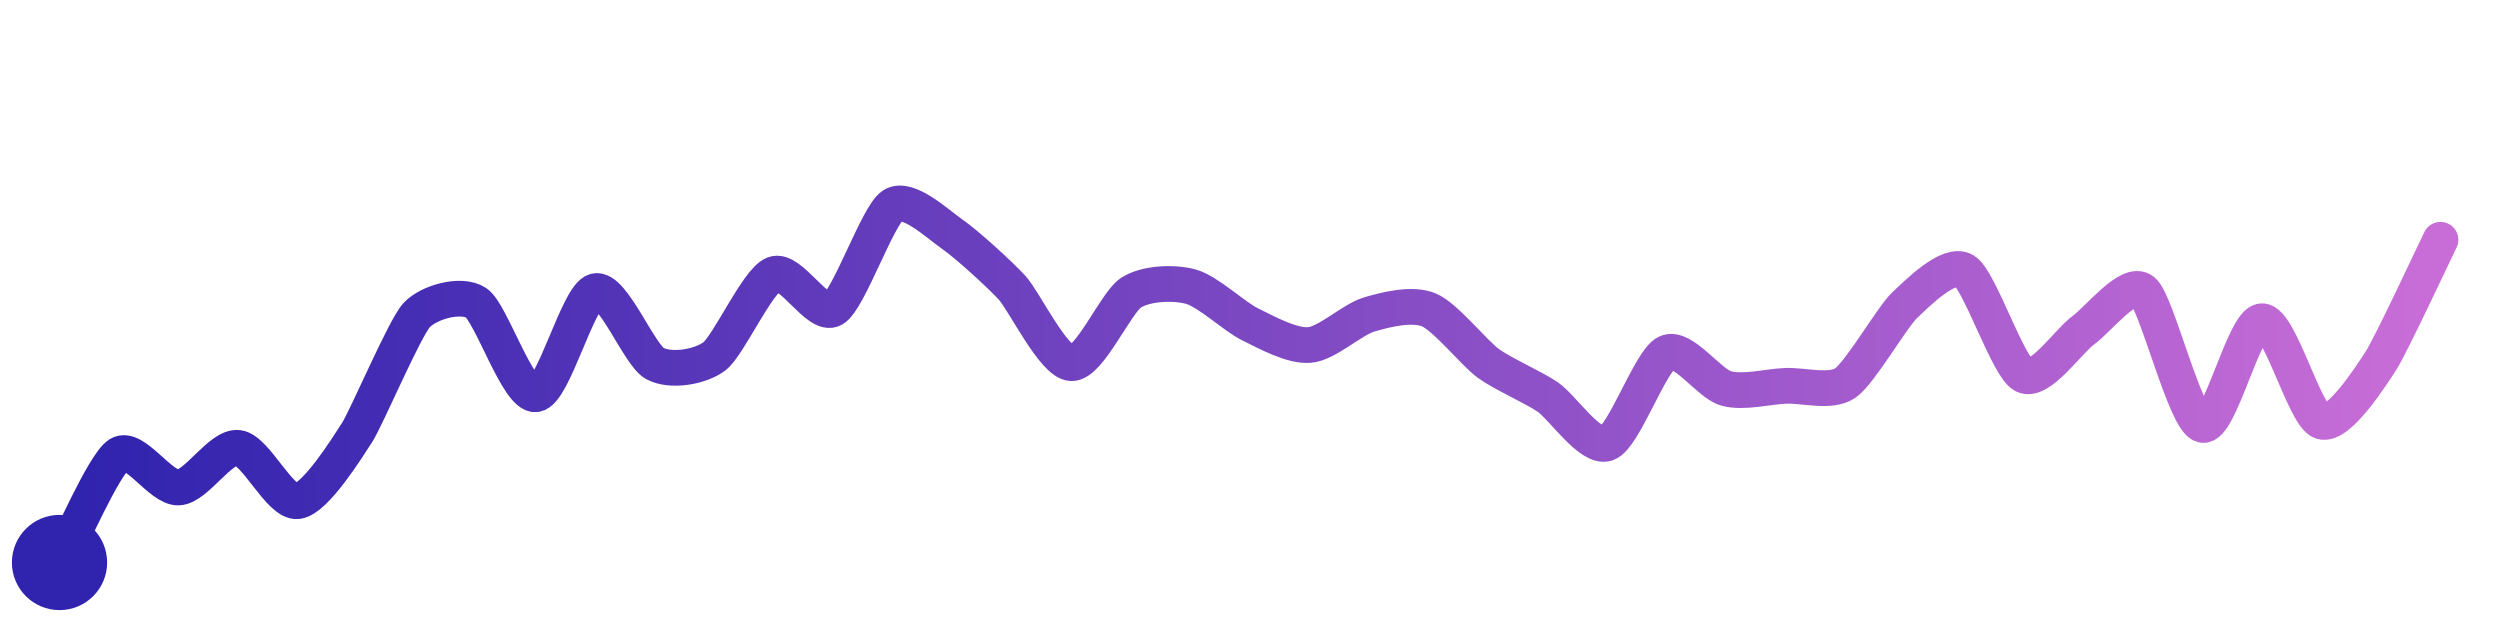
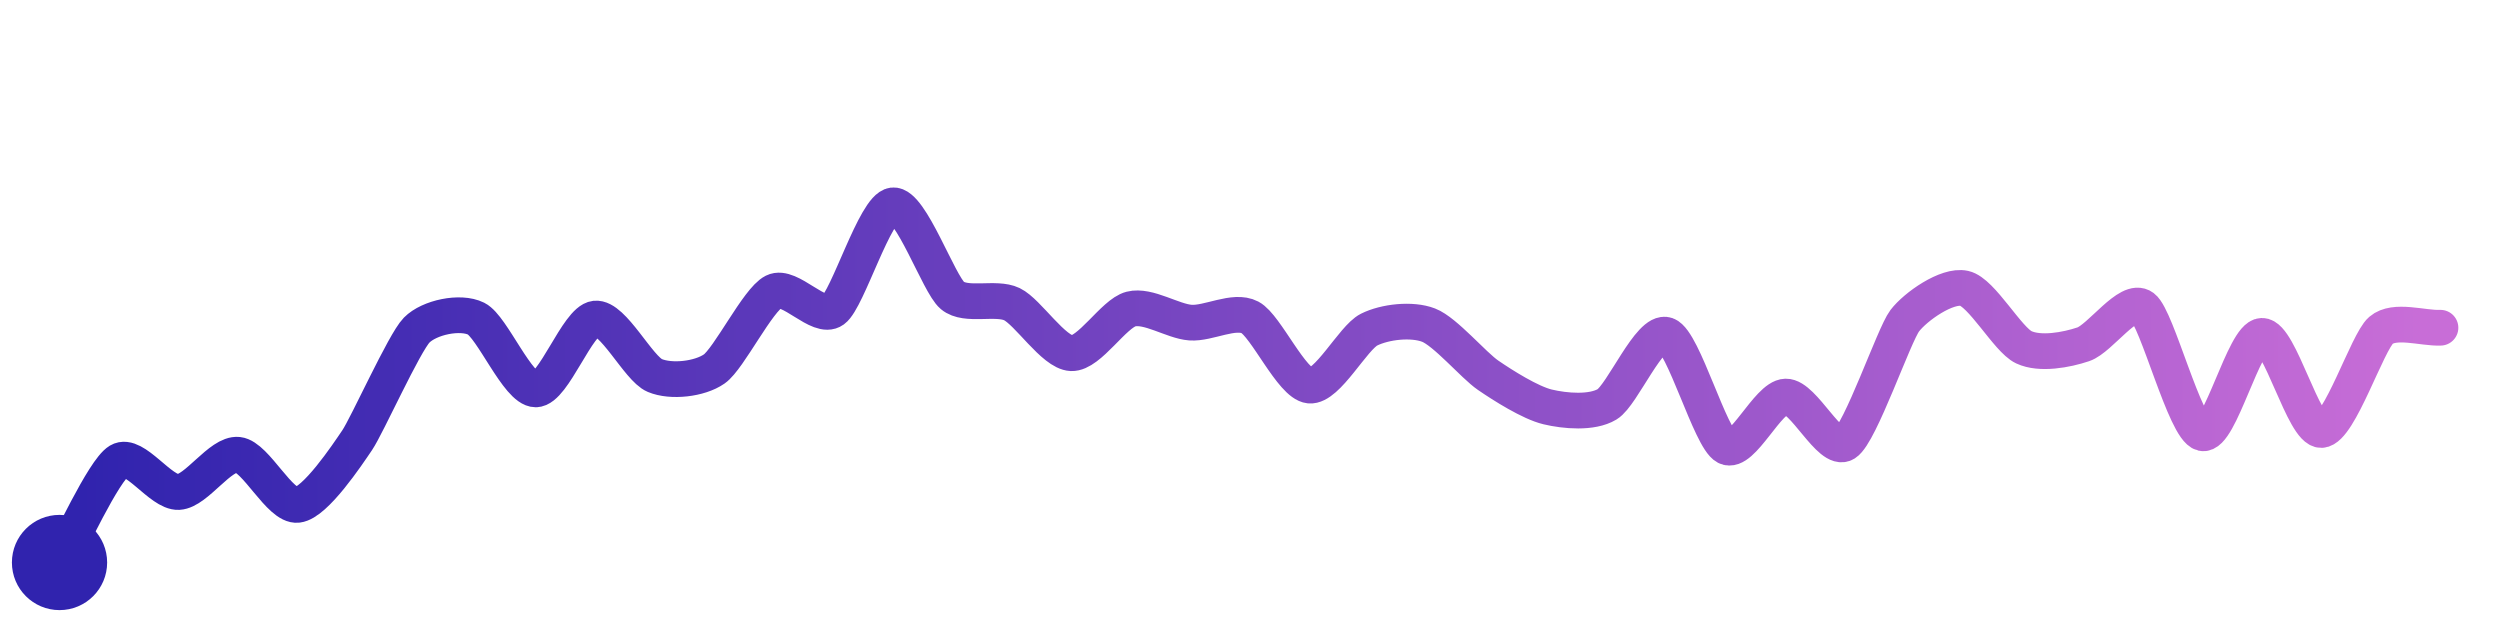
<svg xmlns="http://www.w3.org/2000/svg" width="200" height="50" viewBox="0 0 210 50">
  <defs>
    <linearGradient id="stroke" x1="0%" y1="0%" x2="100%" y2="0%">
      <stop stop-color="#3023AE" offset="0%" />
      <stop stop-color="#C86DD7" offset="100%" />
    </linearGradient>
  </defs>
-   <path stroke="url(#stroke)" stroke-width="3" stroke-linejoin="round" stroke-linecap="round" d="M5.00 46 C 5.72 44.69, 8.73 37.72, 10.00 36.92 S 13.50 39.78, 15.00 39.70 S 18.51 36.20, 20.00 36.37 S 23.51 41.04, 25.00 40.85 S 29.19 36.33, 30.00 35.07 S 33.98 26.32, 35.00 25.22 S 38.75 23.36, 40.00 24.19 S 43.51 32.02, 45.00 31.87 S 48.55 23.59, 50.00 23.21 S 53.68 28.56, 55.00 29.28 S 58.80 29.59, 60.00 28.69 S 63.61 22.34, 65.00 21.78 S 68.70 25.46, 70.00 24.71 S 73.73 16.80, 75.00 16.00 S 78.77 17.58, 80.00 18.43 S 83.98 21.80, 85.00 22.90 S 88.50 29.20, 90.00 29.26 S 93.74 24.15, 95.00 23.34 S 98.55 22.44, 100.00 22.82 S 103.65 25.33, 105.00 25.99 S 108.51 27.86, 110.00 27.73 S 113.56 25.60, 115.00 25.17 S 118.61 24.21, 120.00 24.77 S 123.79 28.37, 125.00 29.26 S 128.76 31.25, 130.00 32.09 S 133.59 36.51, 135.00 35.99 S 138.64 29.01, 140.00 28.38 S 143.55 30.98, 145.00 31.38 S 148.50 31.22, 150.00 31.16 S 153.76 31.77, 155.00 30.93 S 158.91 25.41, 160.00 24.38 S 163.71 20.72, 165.00 21.48 S 168.66 29.61, 170.00 30.28 S 173.78 27.36, 175.00 26.49 S 178.83 22.24, 180.00 23.18 S 183.55 34.07, 185.00 34.44 S 188.50 25.77, 190.00 25.73 S 193.58 33.68, 195.00 34.16 S 199.18 30.31, 200.00 29.05 S 204.34 20.24, 205.00 18.89" fill="none">
-     <animate attributeName="stroke-dashoffset" from="300.291" to="0" dur="2.2s" />
-     <animate attributeName="stroke-dasharray" from="300.291" to="300.291" />
+   <path stroke="url(#stroke)" stroke-width="3" stroke-linejoin="round" stroke-linecap="round" d="M5.00 46 C 5.76 44.71, 8.71 38.24, 10.00 37.47 S 13.50 40.16, 15.00 40.08 S 18.51 36.79, 20.00 36.95 S 23.51 41.34, 25.00 41.16 S 29.16 36.97, 30.00 35.73 S 33.95 27.55, 35.00 26.48 S 38.66 24.85, 40.00 25.52 S 43.50 31.46, 45.00 31.46 S 48.51 25.68, 50.00 25.51 S 53.62 29.71, 55.00 30.29 S 58.77 30.60, 60.00 29.74 S 63.66 23.92, 65.00 23.25 S 68.79 25.67, 70.00 24.79 S 73.51 16.18, 75.00 16.00 S 78.85 22.61, 80.00 23.57 S 83.65 23.65, 85.00 24.30 S 88.50 28.36, 90.00 28.42 S 93.55 25.08, 95.00 24.71 S 98.50 25.74, 100.00 25.85 S 103.67 24.71, 105.00 25.41 S 108.51 30.99, 110.00 31.14 S 113.66 27.11, 115.00 26.44 S 118.60 25.52, 120.00 26.06 S 123.76 29.42, 125.00 30.27 S 128.54 32.58, 130.00 32.93 S 133.72 33.48, 135.00 32.71 S 138.59 26.38, 140.00 26.89 S 143.67 35.60, 145.00 36.29 S 148.50 32.10, 150.00 32.06 S 153.73 36.80, 155.00 35.99 S 159.09 26.88, 160.00 25.69 S 163.54 22.65, 165.00 22.97 S 168.64 27.28, 170.00 27.92 S 173.58 28.15, 175.00 27.67 S 178.80 23.66, 180.00 24.56 S 183.54 34.79, 185.00 35.14 S 188.50 27.00, 190.00 26.96 S 193.50 34.94, 195.00 34.87 S 198.86 27.48, 200.00 26.50 S 203.50 26.34, 205.00 26.28" fill="none">
+     <animate attributeName="stroke-dashoffset" from="292.953" to="0" dur="2.2s" />
+     <animate attributeName="stroke-dasharray" from="292.953" to="292.953" />
  </path>
  <circle r="4" cx="5" cy="46" fill="#3023AE" />
-   <circle r="4" cx="205" cy="18.892" fill="#C86DD7" opacity="0">
+   <circle r="4" cx="205" cy="26.276" fill="#C86DD7" opacity="0">
    <animate attributeName="opacity" from="0" to="1" dur="0.1s" begin="2.2s" fill="freeze" />
  </circle>
</svg>
